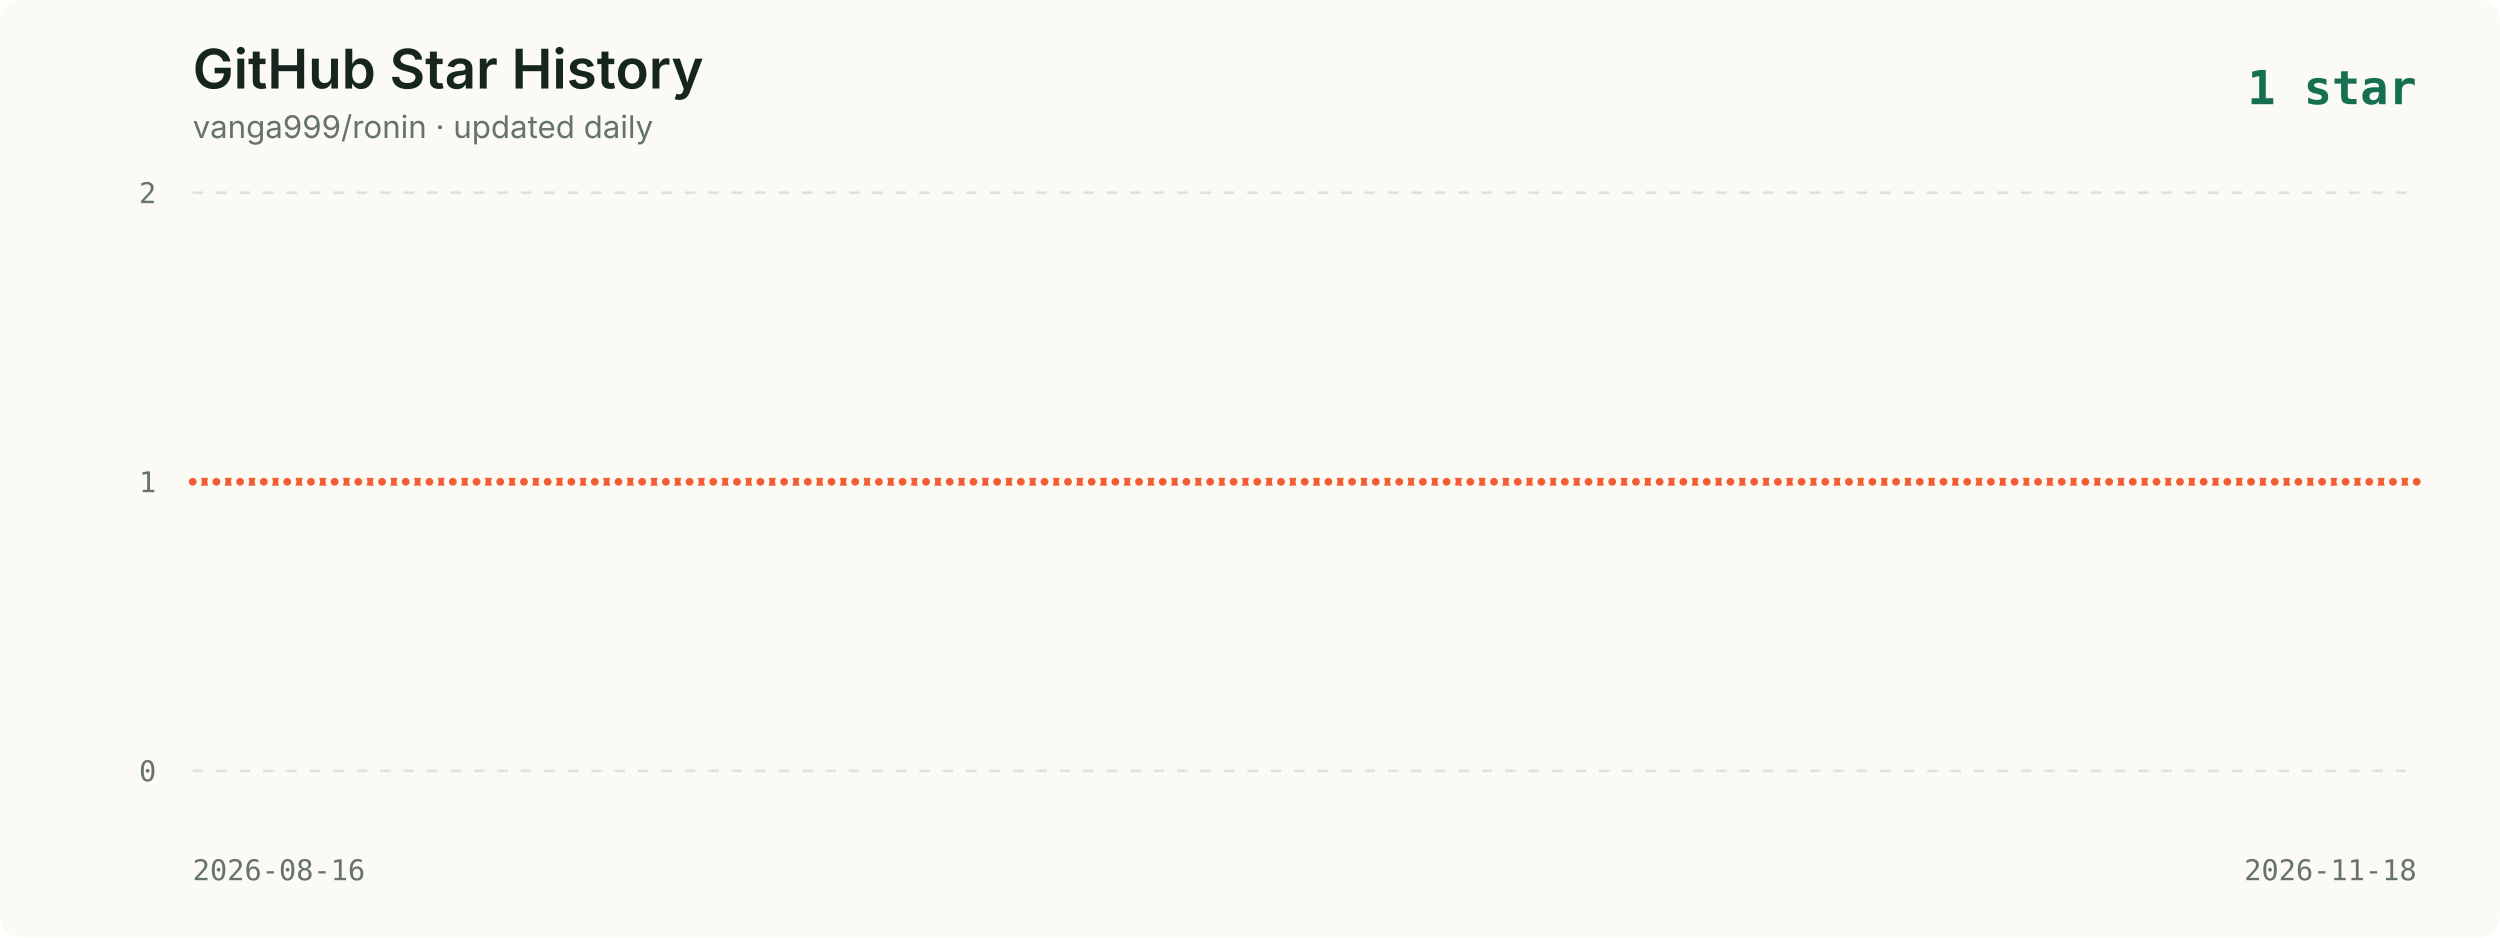
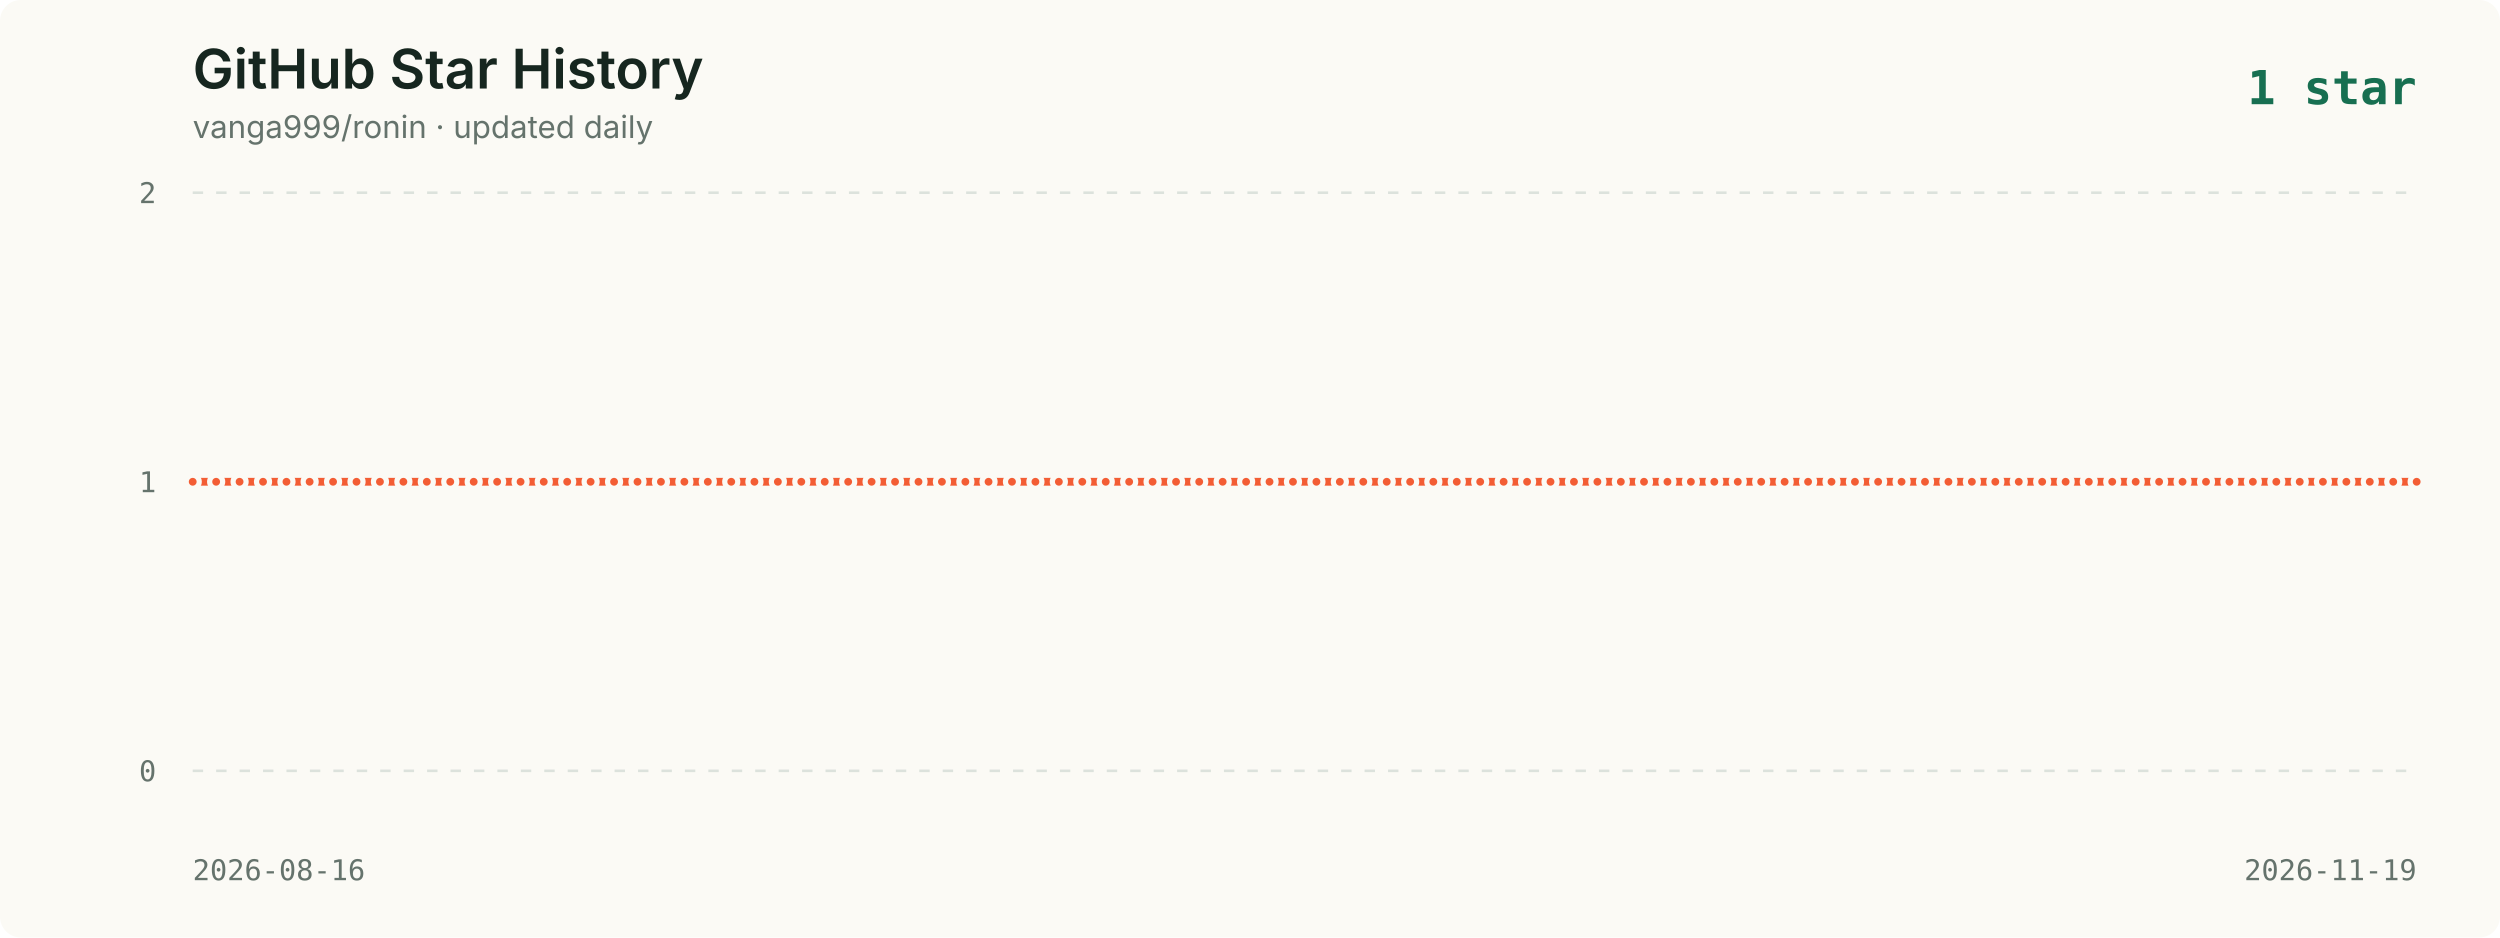
<svg xmlns="http://www.w3.org/2000/svg" viewBox="0 0 960 360" role="img" aria-labelledby="title description">
  <style>
    .background { fill: #fbfaf5; }
    .title { fill: #16261f; font: 600 21px -apple-system, BlinkMacSystemFont, "Segoe UI", sans-serif; }
    .subtitle { fill: #65736c; font: 12px -apple-system, BlinkMacSystemFont, "Segoe UI", sans-serif; }
    .axis { fill: #65736c; font: 11px ui-monospace, SFMono-Regular, Menlo, monospace; }
    .grid { stroke: #dce2dc; stroke-width: 1; stroke-dasharray: 4 5; }
    .line { fill: none; stroke: #f35d34; stroke-width: 3; stroke-linecap: round; stroke-linejoin: round; }
    .point { fill: #f35d34; stroke: #fbfaf5; stroke-width: 2; }
    .date { fill: #65736c; font: 11px ui-monospace, SFMono-Regular, Menlo, monospace; }
    .latest { fill: #176f51; font: 700 18px ui-monospace, SFMono-Regular, Menlo, monospace; }
  </style>
  <rect width="960" height="360" rx="8" class="background" />
  <text x="74" y="34" class="title">GitHub Star History</text>
  <text x="74" y="53" class="subtitle">vanga999/ronin · updated daily</text>
  <text x="928" y="40" text-anchor="end" class="latest">1 star</text>
  <line x1="74" y1="74.0" x2="928" y2="74.0" class="grid" />
  <text x="60" y="78.0" text-anchor="end" class="axis">2</text>
  <line x1="74" y1="185.0" x2="928" y2="185.0" class="grid" />
  <text x="60" y="189.0" text-anchor="end" class="axis">1</text>
  <line x1="74" y1="296.0" x2="928" y2="296.0" class="grid" />
  <text x="60" y="300.0" text-anchor="end" class="axis">0</text>
-   <polyline points="74.0,185.0 83.1,185.0 92.2,185.0 101.3,185.0 110.3,185.0 119.4,185.0 128.5,185.0 137.6,185.0 146.7,185.0 155.8,185.0 164.9,185.0 173.9,185.0 183.0,185.0 192.1,185.0 201.2,185.0 210.3,185.0 219.4,185.0 228.4,185.0 237.5,185.0 246.6,185.0 255.7,185.0 264.8,185.0 273.9,185.0 283.0,185.0 292.0,185.0 301.1,185.0 310.2,185.0 319.3,185.0 328.4,185.0 337.5,185.0 346.6,185.0 355.6,185.0 364.7,185.0 373.8,185.0 382.9,185.0 392.0,185.0 401.1,185.0 410.1,185.0 419.2,185.0 428.3,185.0 437.4,185.0 446.5,185.0 455.6,185.0 464.7,185.0 473.7,185.0 482.8,185.0 491.9,185.0 501.0,185.0 510.1,185.0 519.2,185.0 528.3,185.0 537.3,185.0 546.4,185.0 555.5,185.0 564.6,185.0 573.7,185.0 582.8,185.0 591.9,185.0 600.9,185.0 610.0,185.0 619.1,185.0 628.2,185.0 637.3,185.0 646.4,185.0 655.4,185.0 664.5,185.0 673.6,185.0 682.7,185.0 691.8,185.0 700.9,185.0 710.0,185.0 719.0,185.0 728.1,185.0 737.2,185.0 746.3,185.0 755.4,185.0 764.5,185.0 773.6,185.0 782.6,185.0 791.7,185.0 800.8,185.0 809.9,185.0 819.0,185.0 828.1,185.0 837.1,185.0 846.2,185.0 855.3,185.0 864.4,185.0 873.5,185.0 882.6,185.0 891.7,185.0 900.7,185.0 909.8,185.0 918.9,185.0 928.0,185.0" class="line" />
+   <polyline points="74.0,185.0 83.0,185.0 92.0,185.0 101.0,185.0 110.0,185.0 118.9,185.0 127.9,185.0 136.9,185.0 145.9,185.0 154.9,185.0 163.9,185.0 172.9,185.0 181.9,185.0 190.9,185.0 199.9,185.0 208.8,185.0 217.8,185.0 226.8,185.0 235.8,185.0 244.8,185.0 253.8,185.0 262.8,185.0 271.8,185.0 280.8,185.0 289.7,185.0 298.7,185.0 307.7,185.0 316.7,185.0 325.7,185.0 334.7,185.0 343.7,185.0 352.7,185.0 361.7,185.0 370.7,185.0 379.6,185.0 388.6,185.0 397.6,185.0 406.6,185.0 415.6,185.0 424.6,185.0 433.6,185.0 442.6,185.0 451.6,185.0 460.5,185.0 469.5,185.0 478.5,185.0 487.5,185.0 496.5,185.0 505.5,185.0 514.5,185.0 523.5,185.0 532.5,185.0 541.5,185.0 550.4,185.0 559.4,185.0 568.4,185.0 577.4,185.0 586.4,185.0 595.4,185.0 604.4,185.0 613.4,185.0 622.4,185.0 631.3,185.0 640.3,185.0 649.3,185.0 658.3,185.0 667.3,185.0 676.3,185.0 685.3,185.0 694.3,185.0 703.3,185.0 712.3,185.0 721.2,185.0 730.2,185.0 739.2,185.0 748.2,185.0 757.2,185.0 766.2,185.0 775.2,185.0 784.2,185.0 793.2,185.0 802.1,185.0 811.1,185.0 820.1,185.0 829.1,185.0 838.1,185.0 847.1,185.0 856.1,185.0 865.1,185.0 874.1,185.0 883.1,185.0 892.0,185.0 901.0,185.0 910.0,185.0 919.0,185.0 928.0,185.0" class="line" />
  <circle cx="74.0" cy="185.0" r="2.5" class="point">
      </circle>
-   <circle cx="83.1" cy="185.0" r="2.5" class="point">
-       </circle>
-   <circle cx="92.2" cy="185.0" r="2.5" class="point">
-       </circle>
-   <circle cx="101.3" cy="185.0" r="2.5" class="point">
-       </circle>
-   <circle cx="110.3" cy="185.0" r="2.5" class="point">
-       </circle>
-   <circle cx="119.4" cy="185.0" r="2.5" class="point">
-       </circle>
-   <circle cx="128.5" cy="185.0" r="2.5" class="point">
-       </circle>
-   <circle cx="137.6" cy="185.0" r="2.5" class="point">
-       </circle>
-   <circle cx="146.7" cy="185.0" r="2.5" class="point">
-       </circle>
-   <circle cx="155.8" cy="185.0" r="2.5" class="point">
-       </circle>
-   <circle cx="164.9" cy="185.0" r="2.5" class="point">
-       </circle>
-   <circle cx="173.9" cy="185.0" r="2.5" class="point">
-       </circle>
-   <circle cx="183.0" cy="185.0" r="2.5" class="point">
-       </circle>
-   <circle cx="192.1" cy="185.0" r="2.5" class="point">
-       </circle>
-   <circle cx="201.2" cy="185.0" r="2.5" class="point">
-       </circle>
-   <circle cx="210.3" cy="185.0" r="2.5" class="point">
-       </circle>
-   <circle cx="219.4" cy="185.0" r="2.5" class="point">
-       </circle>
-   <circle cx="228.4" cy="185.0" r="2.5" class="point">
-       </circle>
-   <circle cx="237.5" cy="185.0" r="2.5" class="point">
-       </circle>
-   <circle cx="246.6" cy="185.0" r="2.5" class="point">
-       </circle>
-   <circle cx="255.7" cy="185.0" r="2.5" class="point">
-       </circle>
-   <circle cx="264.8" cy="185.0" r="2.5" class="point">
-       </circle>
-   <circle cx="273.9" cy="185.0" r="2.5" class="point">
-       </circle>
-   <circle cx="283.0" cy="185.0" r="2.5" class="point">
-       </circle>
-   <circle cx="292.0" cy="185.0" r="2.5" class="point">
-       </circle>
-   <circle cx="301.1" cy="185.0" r="2.5" class="point">
-       </circle>
-   <circle cx="310.2" cy="185.0" r="2.5" class="point">
-       </circle>
-   <circle cx="319.3" cy="185.0" r="2.5" class="point">
-       </circle>
-   <circle cx="328.4" cy="185.0" r="2.5" class="point">
-       </circle>
-   <circle cx="337.5" cy="185.0" r="2.5" class="point">
-       </circle>
-   <circle cx="346.6" cy="185.0" r="2.5" class="point">
-       </circle>
-   <circle cx="355.6" cy="185.0" r="2.5" class="point">
-       </circle>
-   <circle cx="364.7" cy="185.0" r="2.5" class="point">
-       </circle>
-   <circle cx="373.8" cy="185.0" r="2.5" class="point">
-       </circle>
-   <circle cx="382.9" cy="185.0" r="2.5" class="point">
-       </circle>
-   <circle cx="392.0" cy="185.0" r="2.5" class="point">
-       </circle>
-   <circle cx="401.1" cy="185.0" r="2.5" class="point">
-       </circle>
-   <circle cx="410.1" cy="185.0" r="2.5" class="point">
-       </circle>
-   <circle cx="419.2" cy="185.0" r="2.5" class="point">
-       </circle>
-   <circle cx="428.3" cy="185.0" r="2.5" class="point">
-       </circle>
-   <circle cx="437.4" cy="185.0" r="2.5" class="point">
-       </circle>
-   <circle cx="446.5" cy="185.0" r="2.5" class="point">
-       </circle>
-   <circle cx="455.6" cy="185.0" r="2.5" class="point">
-       </circle>
-   <circle cx="464.7" cy="185.0" r="2.5" class="point">
-       </circle>
-   <circle cx="473.7" cy="185.0" r="2.5" class="point">
-       </circle>
-   <circle cx="482.8" cy="185.0" r="2.5" class="point">
-       </circle>
-   <circle cx="491.9" cy="185.0" r="2.5" class="point">
-       </circle>
-   <circle cx="501.0" cy="185.0" r="2.5" class="point">
-       </circle>
-   <circle cx="510.1" cy="185.0" r="2.5" class="point">
-       </circle>
-   <circle cx="519.2" cy="185.0" r="2.5" class="point">
-       </circle>
-   <circle cx="528.3" cy="185.0" r="2.5" class="point">
-       </circle>
-   <circle cx="537.3" cy="185.0" r="2.5" class="point">
-       </circle>
-   <circle cx="546.4" cy="185.0" r="2.5" class="point">
-       </circle>
-   <circle cx="555.5" cy="185.0" r="2.5" class="point">
-       </circle>
-   <circle cx="564.6" cy="185.0" r="2.5" class="point">
-       </circle>
-   <circle cx="573.7" cy="185.0" r="2.5" class="point">
-       </circle>
-   <circle cx="582.8" cy="185.0" r="2.5" class="point">
-       </circle>
-   <circle cx="591.9" cy="185.0" r="2.5" class="point">
-       </circle>
-   <circle cx="600.9" cy="185.0" r="2.5" class="point">
-       </circle>
-   <circle cx="610.0" cy="185.0" r="2.5" class="point">
-       </circle>
-   <circle cx="619.1" cy="185.0" r="2.5" class="point">
-       </circle>
-   <circle cx="628.2" cy="185.0" r="2.5" class="point">
-       </circle>
-   <circle cx="637.3" cy="185.0" r="2.5" class="point">
-       </circle>
-   <circle cx="646.4" cy="185.0" r="2.5" class="point">
-       </circle>
-   <circle cx="655.4" cy="185.0" r="2.5" class="point">
-       </circle>
-   <circle cx="664.5" cy="185.0" r="2.5" class="point">
-       </circle>
-   <circle cx="673.6" cy="185.0" r="2.5" class="point">
-       </circle>
-   <circle cx="682.7" cy="185.0" r="2.5" class="point">
-       </circle>
-   <circle cx="691.8" cy="185.0" r="2.5" class="point">
-       </circle>
-   <circle cx="700.9" cy="185.0" r="2.5" class="point">
-       </circle>
-   <circle cx="710.0" cy="185.0" r="2.5" class="point">
-       </circle>
-   <circle cx="719.0" cy="185.0" r="2.5" class="point">
-       </circle>
-   <circle cx="728.1" cy="185.0" r="2.5" class="point">
-       </circle>
-   <circle cx="737.2" cy="185.0" r="2.5" class="point">
-       </circle>
-   <circle cx="746.3" cy="185.0" r="2.5" class="point">
-       </circle>
-   <circle cx="755.4" cy="185.0" r="2.5" class="point">
-       </circle>
-   <circle cx="764.5" cy="185.0" r="2.5" class="point">
-       </circle>
-   <circle cx="773.6" cy="185.0" r="2.5" class="point">
-       </circle>
-   <circle cx="782.6" cy="185.0" r="2.5" class="point">
-       </circle>
-   <circle cx="791.7" cy="185.0" r="2.5" class="point">
-       </circle>
-   <circle cx="800.8" cy="185.0" r="2.5" class="point">
-       </circle>
-   <circle cx="809.9" cy="185.0" r="2.5" class="point">
-       </circle>
-   <circle cx="819.0" cy="185.0" r="2.5" class="point">
-       </circle>
-   <circle cx="828.1" cy="185.0" r="2.5" class="point">
-       </circle>
-   <circle cx="837.1" cy="185.0" r="2.5" class="point">
-       </circle>
-   <circle cx="846.2" cy="185.0" r="2.5" class="point">
-       </circle>
-   <circle cx="855.3" cy="185.0" r="2.5" class="point">
-       </circle>
-   <circle cx="864.4" cy="185.0" r="2.5" class="point">
-       </circle>
-   <circle cx="873.5" cy="185.0" r="2.5" class="point">
-       </circle>
-   <circle cx="882.6" cy="185.0" r="2.5" class="point">
-       </circle>
-   <circle cx="891.7" cy="185.0" r="2.5" class="point">
-       </circle>
-   <circle cx="900.7" cy="185.0" r="2.5" class="point">
-       </circle>
-   <circle cx="909.8" cy="185.0" r="2.5" class="point">
-       </circle>
-   <circle cx="918.9" cy="185.0" r="2.5" class="point">
+   <circle cx="83.0" cy="185.0" r="2.5" class="point">
+       </circle>
+   <circle cx="92.0" cy="185.0" r="2.5" class="point">
+       </circle>
+   <circle cx="101.0" cy="185.0" r="2.5" class="point">
+       </circle>
+   <circle cx="110.0" cy="185.0" r="2.5" class="point">
+       </circle>
+   <circle cx="118.9" cy="185.0" r="2.5" class="point">
+       </circle>
+   <circle cx="127.9" cy="185.0" r="2.5" class="point">
+       </circle>
+   <circle cx="136.9" cy="185.0" r="2.5" class="point">
+       </circle>
+   <circle cx="145.9" cy="185.0" r="2.5" class="point">
+       </circle>
+   <circle cx="154.9" cy="185.0" r="2.5" class="point">
+       </circle>
+   <circle cx="163.9" cy="185.0" r="2.5" class="point">
+       </circle>
+   <circle cx="172.9" cy="185.0" r="2.5" class="point">
+       </circle>
+   <circle cx="181.9" cy="185.0" r="2.5" class="point">
+       </circle>
+   <circle cx="190.9" cy="185.0" r="2.5" class="point">
+       </circle>
+   <circle cx="199.9" cy="185.0" r="2.5" class="point">
+       </circle>
+   <circle cx="208.8" cy="185.0" r="2.5" class="point">
+       </circle>
+   <circle cx="217.8" cy="185.0" r="2.5" class="point">
+       </circle>
+   <circle cx="226.8" cy="185.0" r="2.5" class="point">
+       </circle>
+   <circle cx="235.8" cy="185.0" r="2.5" class="point">
+       </circle>
+   <circle cx="244.8" cy="185.0" r="2.5" class="point">
+       </circle>
+   <circle cx="253.8" cy="185.0" r="2.5" class="point">
+       </circle>
+   <circle cx="262.8" cy="185.0" r="2.5" class="point">
+       </circle>
+   <circle cx="271.8" cy="185.0" r="2.5" class="point">
+       </circle>
+   <circle cx="280.8" cy="185.0" r="2.5" class="point">
+       </circle>
+   <circle cx="289.7" cy="185.0" r="2.5" class="point">
+       </circle>
+   <circle cx="298.7" cy="185.0" r="2.5" class="point">
+       </circle>
+   <circle cx="307.7" cy="185.0" r="2.5" class="point">
+       </circle>
+   <circle cx="316.7" cy="185.0" r="2.5" class="point">
+       </circle>
+   <circle cx="325.7" cy="185.0" r="2.5" class="point">
+       </circle>
+   <circle cx="334.7" cy="185.0" r="2.5" class="point">
+       </circle>
+   <circle cx="343.7" cy="185.0" r="2.5" class="point">
+       </circle>
+   <circle cx="352.7" cy="185.0" r="2.5" class="point">
+       </circle>
+   <circle cx="361.7" cy="185.0" r="2.5" class="point">
+       </circle>
+   <circle cx="370.7" cy="185.0" r="2.5" class="point">
+       </circle>
+   <circle cx="379.6" cy="185.0" r="2.5" class="point">
+       </circle>
+   <circle cx="388.6" cy="185.0" r="2.5" class="point">
+       </circle>
+   <circle cx="397.6" cy="185.0" r="2.5" class="point">
+       </circle>
+   <circle cx="406.6" cy="185.0" r="2.5" class="point">
+       </circle>
+   <circle cx="415.6" cy="185.0" r="2.5" class="point">
+       </circle>
+   <circle cx="424.6" cy="185.0" r="2.5" class="point">
+       </circle>
+   <circle cx="433.6" cy="185.0" r="2.5" class="point">
+       </circle>
+   <circle cx="442.6" cy="185.0" r="2.5" class="point">
+       </circle>
+   <circle cx="451.6" cy="185.0" r="2.5" class="point">
+       </circle>
+   <circle cx="460.5" cy="185.0" r="2.5" class="point">
+       </circle>
+   <circle cx="469.5" cy="185.0" r="2.5" class="point">
+       </circle>
+   <circle cx="478.5" cy="185.0" r="2.5" class="point">
+       </circle>
+   <circle cx="487.5" cy="185.0" r="2.5" class="point">
+       </circle>
+   <circle cx="496.5" cy="185.0" r="2.5" class="point">
+       </circle>
+   <circle cx="505.5" cy="185.0" r="2.5" class="point">
+       </circle>
+   <circle cx="514.5" cy="185.0" r="2.5" class="point">
+       </circle>
+   <circle cx="523.5" cy="185.0" r="2.5" class="point">
+       </circle>
+   <circle cx="532.5" cy="185.0" r="2.5" class="point">
+       </circle>
+   <circle cx="541.5" cy="185.0" r="2.5" class="point">
+       </circle>
+   <circle cx="550.4" cy="185.0" r="2.5" class="point">
+       </circle>
+   <circle cx="559.4" cy="185.0" r="2.5" class="point">
+       </circle>
+   <circle cx="568.4" cy="185.0" r="2.5" class="point">
+       </circle>
+   <circle cx="577.4" cy="185.0" r="2.5" class="point">
+       </circle>
+   <circle cx="586.4" cy="185.0" r="2.5" class="point">
+       </circle>
+   <circle cx="595.4" cy="185.0" r="2.5" class="point">
+       </circle>
+   <circle cx="604.4" cy="185.0" r="2.5" class="point">
+       </circle>
+   <circle cx="613.4" cy="185.0" r="2.5" class="point">
+       </circle>
+   <circle cx="622.4" cy="185.0" r="2.5" class="point">
+       </circle>
+   <circle cx="631.3" cy="185.0" r="2.5" class="point">
+       </circle>
+   <circle cx="640.3" cy="185.0" r="2.5" class="point">
+       </circle>
+   <circle cx="649.3" cy="185.0" r="2.5" class="point">
+       </circle>
+   <circle cx="658.3" cy="185.0" r="2.5" class="point">
+       </circle>
+   <circle cx="667.3" cy="185.0" r="2.5" class="point">
+       </circle>
+   <circle cx="676.3" cy="185.0" r="2.5" class="point">
+       </circle>
+   <circle cx="685.3" cy="185.0" r="2.5" class="point">
+       </circle>
+   <circle cx="694.3" cy="185.0" r="2.5" class="point">
+       </circle>
+   <circle cx="703.3" cy="185.0" r="2.5" class="point">
+       </circle>
+   <circle cx="712.3" cy="185.0" r="2.5" class="point">
+       </circle>
+   <circle cx="721.2" cy="185.0" r="2.5" class="point">
+       </circle>
+   <circle cx="730.2" cy="185.0" r="2.5" class="point">
+       </circle>
+   <circle cx="739.2" cy="185.0" r="2.5" class="point">
+       </circle>
+   <circle cx="748.2" cy="185.0" r="2.5" class="point">
+       </circle>
+   <circle cx="757.2" cy="185.0" r="2.5" class="point">
+       </circle>
+   <circle cx="766.2" cy="185.0" r="2.5" class="point">
+       </circle>
+   <circle cx="775.2" cy="185.0" r="2.5" class="point">
+       </circle>
+   <circle cx="784.2" cy="185.0" r="2.5" class="point">
+       </circle>
+   <circle cx="793.2" cy="185.0" r="2.5" class="point">
+       </circle>
+   <circle cx="802.1" cy="185.0" r="2.5" class="point">
+       </circle>
+   <circle cx="811.1" cy="185.0" r="2.5" class="point">
+       </circle>
+   <circle cx="820.1" cy="185.0" r="2.5" class="point">
+       </circle>
+   <circle cx="829.1" cy="185.0" r="2.5" class="point">
+       </circle>
+   <circle cx="838.1" cy="185.0" r="2.5" class="point">
+       </circle>
+   <circle cx="847.1" cy="185.0" r="2.5" class="point">
+       </circle>
+   <circle cx="856.1" cy="185.0" r="2.5" class="point">
+       </circle>
+   <circle cx="865.1" cy="185.0" r="2.5" class="point">
+       </circle>
+   <circle cx="874.1" cy="185.0" r="2.5" class="point">
+       </circle>
+   <circle cx="883.1" cy="185.0" r="2.5" class="point">
+       </circle>
+   <circle cx="892.0" cy="185.0" r="2.5" class="point">
+       </circle>
+   <circle cx="901.0" cy="185.0" r="2.5" class="point">
+       </circle>
+   <circle cx="910.0" cy="185.0" r="2.5" class="point">
+       </circle>
+   <circle cx="919.0" cy="185.0" r="2.5" class="point">
      </circle>
  <circle cx="928.0" cy="185.0" r="2.5" class="point">
      </circle>
  <text x="74" y="338" class="date">2026-08-16</text>
-   <text x="928" y="338" text-anchor="end" class="date">2026-11-18</text>
+   <text x="928" y="338" text-anchor="end" class="date">2026-11-19</text>
</svg>
